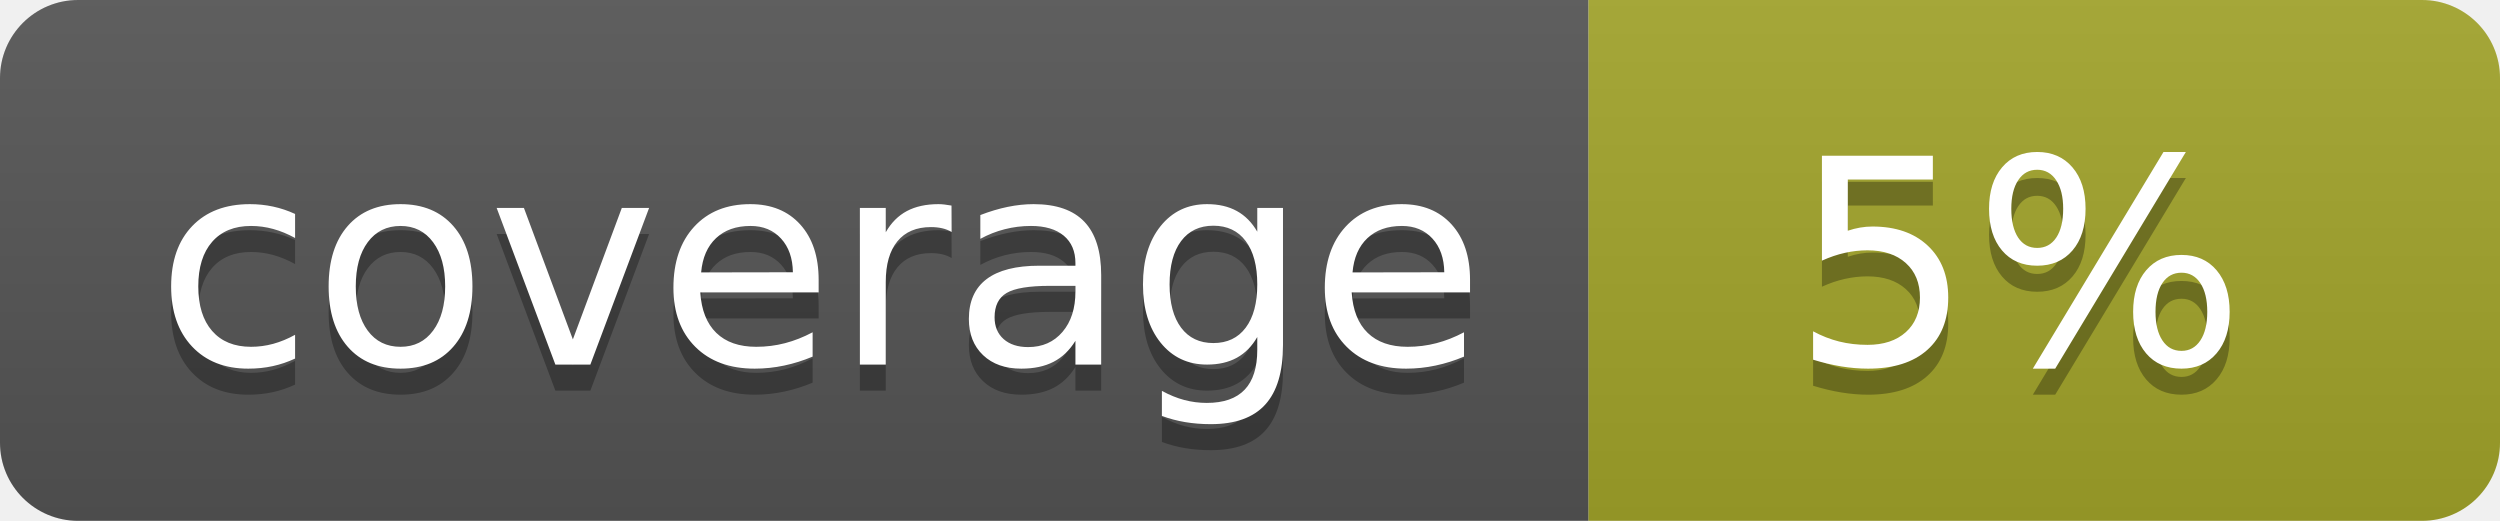
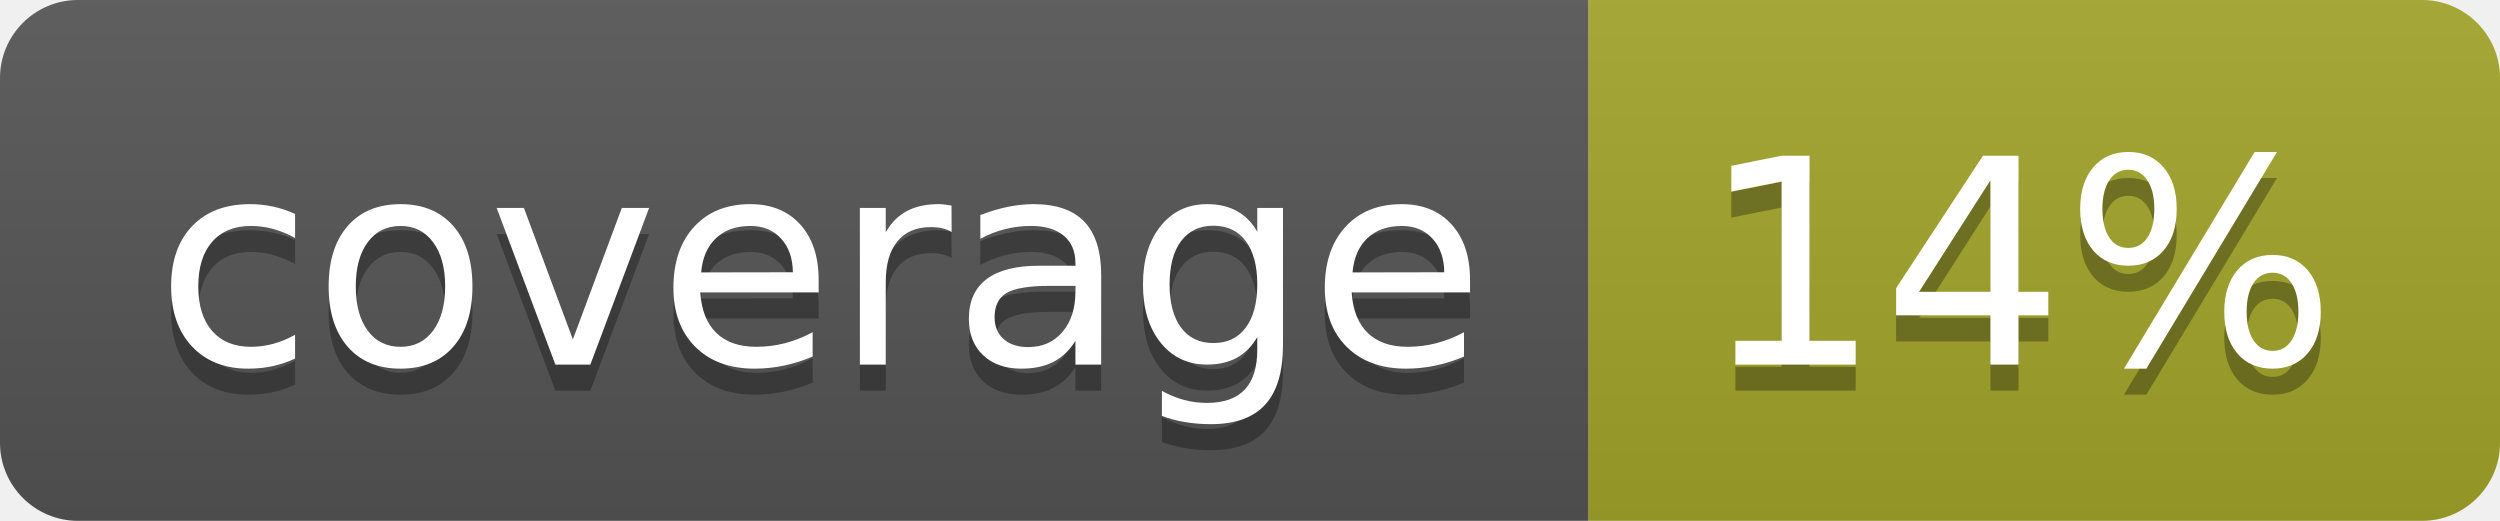
<svg xmlns="http://www.w3.org/2000/svg" width="96" height="20">
  <linearGradient id="b" x2="0" y2="100%">
    <stop offset="0" stop-color="#bbb" stop-opacity=".1" />
    <stop offset="1" stop-opacity=".1" />
  </linearGradient>
  <clipPath id="a">
    <rect width="96" height="20" rx="3" fill="#fff" />
  </clipPath>
  <g clip-path="url(#a)">
    <path fill="#555" d="M0 0h61v20H0z" />
    <path fill="#A3A52A" d="M61 0h35v20H61z" />
    <path fill="url(#b)" d="M0 0h96v20H0z" />
  </g>
  <g fill="#fff" text-anchor="middle" font-family="DejaVu Sans,Verdana,Geneva,sans-serif" font-size="110">
    <text x="315" y="150" fill="#010101" fill-opacity=".3" transform="scale(.1)" textLength="510">coverage</text>
    <text x="315" y="140" transform="scale(.1)" textLength="510">coverage</text>
-     <text x="775" y="150" fill="#010101" fill-opacity=".3" transform="scale(.1)" textLength="250">5%</text>
-     <text x="775" y="140" transform="scale(.1)" textLength="250">5%</text>
+     <text x="775" y="150" fill="#010101" fill-opacity=".3" transform="scale(.1)" textLength="250">14%</text>
+     <text x="775" y="140" transform="scale(.1)" textLength="250">14%</text>
  </g>
</svg>
